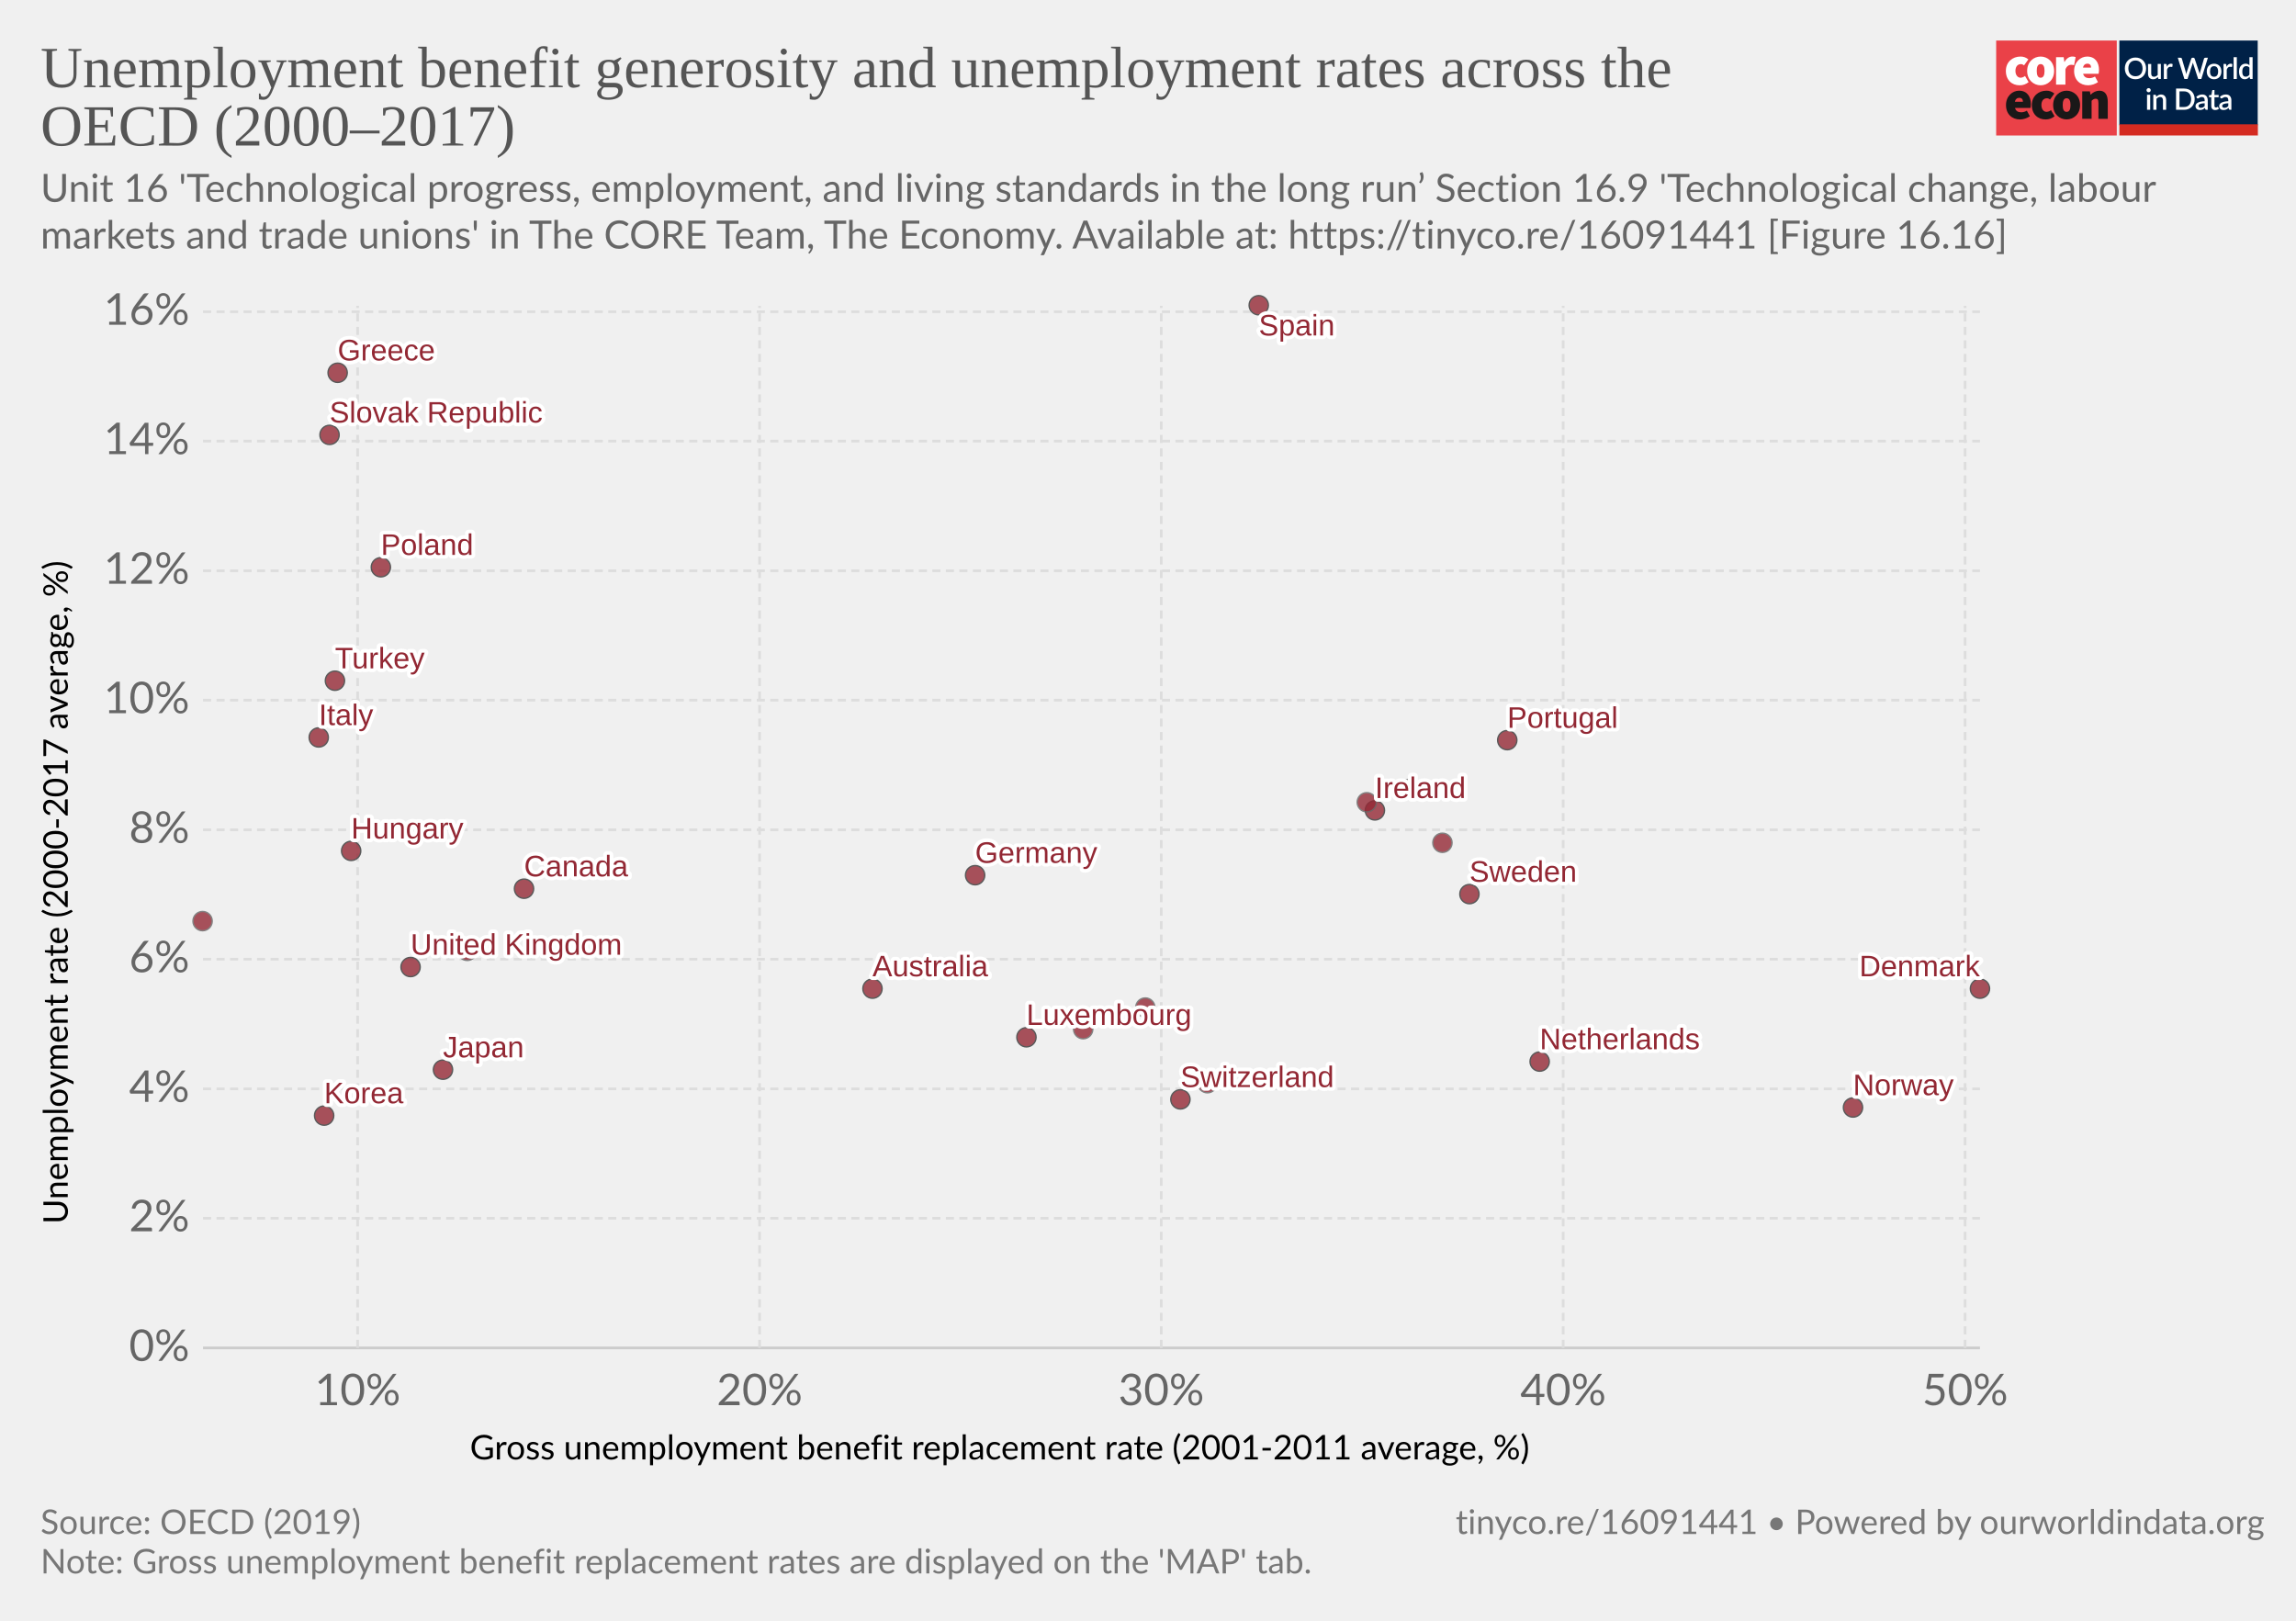
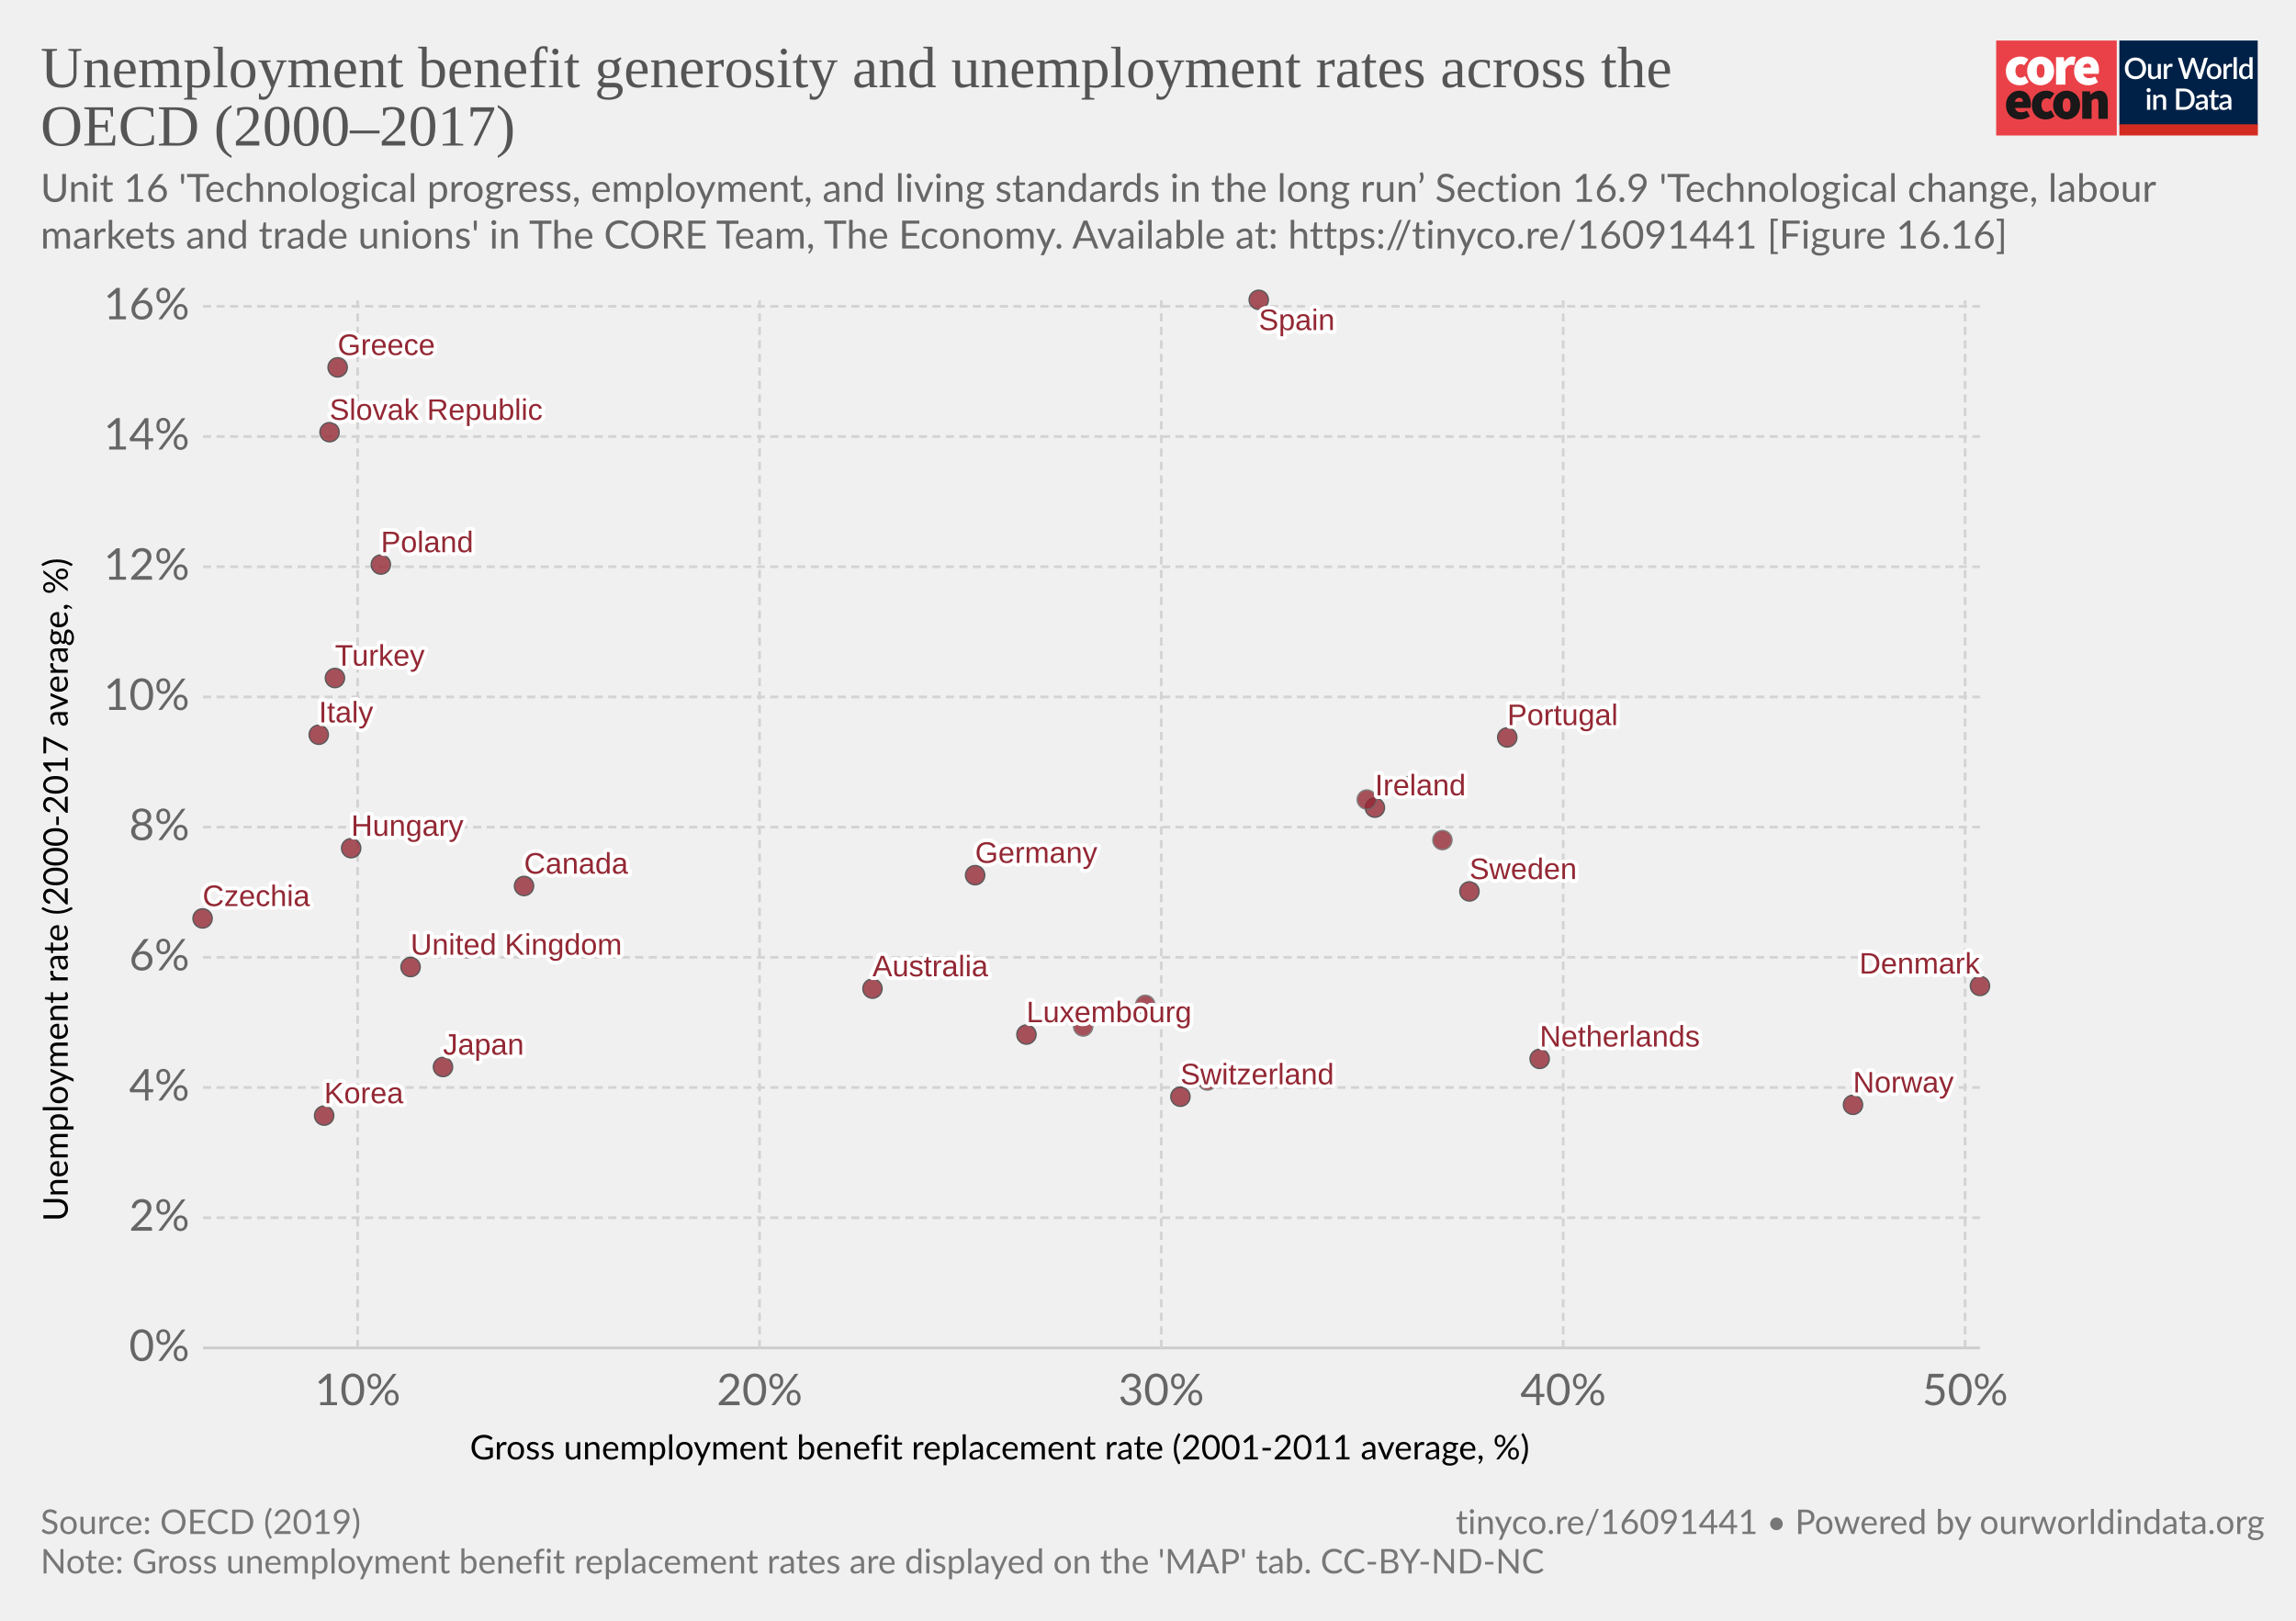
<svg xmlns="http://www.w3.org/2000/svg" version="1.1" style="background-color:#fff;-webkit-font-smoothing:antialiased" width="850" height="600" viewBox="0 0 850 600" font-family="Lato,'Helvetica Neue',Helvetica,Arial,sans-serif" font-size="18" text-rendering="optimizeLegibility">
  <g class="HeaderView">
    <g transform="matrix(.95 0 0 .95 739 15)">
      <svg width="102" height="37" viewBox="0 0 102 37" fill="none">
        <path d="M47 0H0v37h47V0z" fill="#EA4148" />
        <path d="M3.78 11.85c0-3.55 2.67-5.6 5.68-5.6a4.63 4.63 0 013.09 1.1l-1.7 2.36c-.31-.32-.74-.5-1.18-.52-1.36 0-2.16 1.03-2.16 2.66 0 1.62.89 2.65 2.03 2.65a2.93 2.93 0 001.7-.69l1.4 2.4a5.29 5.29 0 01-3.52 1.24c-3 0-5.34-2.05-5.34-5.6z" fill="#fff" />
        <path d="M18.85 11.85c0-1.63-.42-2.66-1.52-2.66s-1.52 1.03-1.52 2.66c0 1.62.42 2.65 1.52 2.65s1.52-1.03 1.52-2.65zm-6.77 0c0-3.55 2.54-5.6 5.25-5.6 2.7 0 5.25 2.05 5.25 5.6s-2.54 5.6-5.25 5.6-5.25-2.05-5.25-5.6M23.34 6.5h2.97l.25 1.84h.09c.78-1.46 1.97-2.1 3-2.1.45-.02.9.05 1.32.22l-.6 3.16c-.38-.1-.78-.16-1.18-.17-.76 0-1.7.47-2.2 1.8v5.94h-3.65V6.5zm13.64 4.06c0-.81-.34-1.54-1.44-1.54-.8 0-1.49.47-1.7 1.54h3.14zm-6.6 1.29c0-3.47 2.49-5.6 5.07-5.6 3.13 0 4.62 2.3 4.62 5.17 0 .52-.05 1.03-.15 1.54h-6.04c.34 1.28 1.27 1.71 2.46 1.71a4.3 4.3 0 002.16-.64l1.18 2.18a7.08 7.08 0 01-3.85 1.24c-3.09 0-5.46-2.05-5.46-5.6" fill="#fff" />
        <path d="M10.43 23.87c0-.81-.34-1.54-1.44-1.54-.8 0-1.48.47-1.69 1.54h3.13zm-6.6 1.28c0-3.46 2.5-5.6 5.08-5.6 3.13 0 4.61 2.3 4.61 5.18 0 .51-.05 1.03-.15 1.54H7.34c.34 1.28 1.27 1.7 2.46 1.7.76-.01 1.5-.23 2.16-.63l1.18 2.18a7.08 7.08 0 01-3.85 1.24c-3.1 0-5.46-2.06-5.46-5.6m10.07-.01c0-3.55 2.67-5.6 5.68-5.6a4.63 4.63 0 013.09 1.11l-1.7 2.35c-.32-.31-.74-.5-1.18-.51-1.36 0-2.16 1.03-2.16 2.65 0 1.63.89 2.66 2.03 2.66a2.93 2.93 0 001.7-.69l1.39 2.4a5.29 5.29 0 01-3.51 1.24c-3 0-5.34-2.06-5.34-5.6" fill="#1A1818" />
        <path d="M28.97 25.15c0-1.62-.42-2.65-1.52-2.65s-1.52 1.03-1.52 2.65c0 1.63.42 2.66 1.52 2.66s1.52-1.03 1.52-2.66zm-6.77 0c0-3.55 2.54-5.6 5.25-5.6 2.7 0 5.25 2.05 5.25 5.6s-2.54 5.6-5.25 5.6-5.25-2.04-5.25-5.6m11.34-5.35h2.97l.25 1.29h.09a4.76 4.76 0 013.34-1.54c2.33 0 3.3 1.71 3.3 4.36v6.6h-3.64v-6.13c0-1.37-.34-1.7-1.06-1.7-.67 0-1.05.3-1.6.8v7.02h-3.65V19.8z" fill="#1A1818" />
        <path fill="#fff" d="M48 0h54v37H48z" />
        <path d="M48 0h53.93v33H48V0z" fill="#002147" />
        <path d="M58.42 10.86c0 .61-.1 1.18-.3 1.7a3.83 3.83 0 01-2.15 2.21c-.5.21-1.07.32-1.7.32-.6 0-1.17-.1-1.68-.32a3.9 3.9 0 01-2.15-2.21c-.2-.52-.3-1.09-.3-1.7 0-.61.1-1.18.3-1.7a3.93 3.93 0 012.15-2.22 4.38 4.38 0 011.69-.31c.62 0 1.18.1 1.69.31a3.79 3.79 0 012.15 2.22c.2.52.3 1.09.3 1.7zm-1.38 0c0-.48-.06-.9-.2-1.28A2.38 2.38 0 0055.43 8a2.97 2.97 0 00-1.14-.21c-.42 0-.8.07-1.15.21-.34.14-.63.35-.87.61a2.8 2.8 0 00-.56.97c-.13.38-.2.8-.2 1.28s.07.9.2 1.29a2.46 2.46 0 001.43 1.57c.35.14.73.2 1.15.2.42 0 .8-.06 1.15-.2a2.4 2.4 0 001.42-1.57c.13-.38.2-.81.2-1.29zm7.14-1.72V15h-.74c-.17 0-.27-.08-.32-.24l-.1-.54a3.42 3.42 0 01-.81.63 2.3 2.3 0 01-1.06.24c-.32 0-.6-.05-.85-.16a1.72 1.72 0 01-1-1.15 3.1 3.1 0 01-.12-.91V9.14h1.24v3.73c0 .4.09.7.27.92.18.22.46.32.83.32.27 0 .53-.06.76-.18.24-.13.46-.3.67-.52V9.13h1.23zm2.33 1.08c.18-.37.4-.66.66-.87.27-.22.58-.32.94-.32a1.34 1.34 0 01.66.17l-.09.93a.26.26 0 01-.07.14.2.2 0 01-.13.03c-.06 0-.14 0-.25-.03a1.62 1.62 0 00-.8.04c-.13.05-.25.13-.35.22-.1.1-.2.21-.28.35-.08.14-.15.3-.22.47V15h-1.24V9.13h.72c.13 0 .22.03.27.08.05.05.08.13.1.25l.08.76zm16-3.5L79.94 15h-1.21l-1.95-5.95a4.7 4.7 0 01-.12-.46 3.32 3.32 0 01-.13.46L74.57 15h-1.22l-2.57-8.28h1.13c.11 0 .2.03.28.09.08.05.14.12.16.22l1.56 5.3a6.11 6.11 0 01.16.8 10 10 0 01.2-.8l1.78-5.3a.48.48 0 01.16-.21.4.4 0 01.28-.1h.4c.11 0 .21.03.28.1.08.05.13.12.17.21l1.77 5.3.1.37.1.4a59.35 59.35 0 00.16-.76L81 7.03a.4.4 0 01.16-.22.49.49 0 01.3-.09h1.04zm2.41 2.32c.44 0 .83.07 1.18.22a2.49 2.49 0 011.47 1.55c.13.37.2.79.2 1.25 0 .47-.07.88-.2 1.26-.14.37-.33.69-.58.95a2.87 2.87 0 01-2.07.82c-.43 0-.83-.07-1.18-.22a2.55 2.55 0 01-1.47-1.55c-.14-.38-.2-.8-.2-1.26 0-.46.06-.88.2-1.25a2.55 2.55 0 011.47-1.55c.35-.15.75-.22 1.18-.22zm0 5.08c.53 0 .92-.18 1.18-.53.26-.36.4-.86.4-1.52s-.14-1.17-.4-1.53c-.26-.36-.65-.54-1.18-.54-.53 0-.93.18-1.2.54-.25.36-.38.87-.38 1.53s.13 1.16.39 1.52c.26.35.66.53 1.2.53zm4.86-3.9c.18-.37.4-.66.67-.87.26-.22.57-.32.93-.32a1.34 1.34 0 01.66.17l-.09.93a.26.26 0 01-.07.14.2.2 0 01-.13.03c-.06 0-.14 0-.25-.03a1.62 1.62 0 00-.8.04 1.29 1.29 0 00-.63.57c-.08.14-.15.3-.22.47V15H88.6V9.13h.72c.13 0 .22.03.27.08.05.05.08.13.1.25l.08.76zm4-3.73V15h-1.25V6.49h1.24zm4.91 4.09a1.45 1.45 0 00-1.24-.6c-.48 0-.86.18-1.13.54-.27.35-.4.87-.4 1.56 0 .37.02.67.08.93.07.25.15.46.27.62.11.16.25.28.42.35.16.08.35.11.56.11.31 0 .58-.07.8-.2.24-.14.45-.33.64-.58v-2.73zm1.24-4.09V15h-.75c-.16 0-.27-.08-.31-.24l-.11-.63c-.25.28-.53.52-.84.7-.31.17-.67.26-1.09.26a1.96 1.96 0 01-1.59-.78 2.73 2.73 0 01-.44-.94 4.86 4.86 0 01.01-2.5c.12-.37.3-.7.51-.96a2.3 2.3 0 011.85-.88c.34 0 .63.05.88.16.24.11.45.26.64.46V6.49h1.24zm-39.9 14.65V27h-1.24v-5.86h1.24zm.2-1.78c0 .12-.02.22-.06.32a.83.83 0 01-1.34.26.8.8 0 01-.24-.58c0-.11.02-.22.06-.32a.89.89 0 01.43-.43.76.76 0 01.64 0 .81.81 0 01.45.43c.04.1.06.2.06.32zm2.16 2.55a3.67 3.67 0 01.83-.63 2.32 2.32 0 011.9-.08c.24.11.45.26.61.46.17.2.3.43.38.7.09.28.13.58.13.9V27H65v-3.73c0-.4-.1-.7-.28-.92-.18-.22-.45-.33-.83-.33-.27 0-.53.06-.77.19-.23.13-.45.3-.66.52V27h-1.23v-5.86h.74c.17 0 .28.07.33.23l.08.54zm14.96.95c0 .61-.1 1.17-.3 1.68a3.78 3.78 0 01-2.15 2.16c-.5.2-1.07.3-1.69.3H70.1v-8.28h3.12c.62 0 1.19.1 1.7.3a3.71 3.71 0 012.14 2.16c.2.5.3 1.07.3 1.68zm-1.37 0c0-.48-.07-.9-.2-1.28a2.6 2.6 0 00-.55-.96 2.35 2.35 0 00-.87-.6 2.97 2.97 0 00-1.15-.21h-1.77v6.1h1.77c.43 0 .81-.07 1.15-.2a2.42 2.42 0 001.42-1.56c.13-.38.2-.81.2-1.29zm5.27 1.58a7.5 7.5 0 00-1.12.1c-.3.06-.55.13-.73.22a.97.97 0 00-.41.3.68.68 0 00-.12.4c0 .13.02.25.06.35.05.1.1.18.18.24.08.06.18.1.28.14a1.78 1.78 0 001.18-.14c.23-.12.46-.3.68-.53v-1.08zm-3.28-2.49a3.36 3.36 0 012.37-.92c.34 0 .63.05.9.16a1.83 1.83 0 011.06 1.18c.1.27.15.57.15.9V27h-.55a.56.56 0 01-.27-.05.42.42 0 01-.16-.23l-.12-.47-.44.36c-.15.1-.3.2-.46.26a2.77 2.77 0 01-1.75.12c-.2-.06-.38-.16-.53-.29a1.46 1.46 0 01-.48-1.18c0-.23.06-.45.18-.66.12-.22.32-.41.6-.58a4 4 0 011.1-.43 8.03 8.03 0 011.68-.19v-.39c0-.42-.1-.73-.27-.94-.18-.2-.45-.3-.8-.3-.23-.01-.43.02-.6.08a6.05 6.05 0 00-.74.39.54.54 0 01-.28.08.38.38 0 01-.22-.06.6.6 0 01-.15-.17l-.22-.4zm7.38 5.14c-.48 0-.86-.13-1.12-.4-.26-.28-.4-.67-.4-1.17v-3.41h-.64a.27.27 0 01-.18-.07c-.05-.04-.07-.11-.07-.2v-.5l.95-.14.27-1.7a.31.31 0 01.1-.15c.04-.04.1-.06.18-.06h.63v1.93h1.63v.89h-1.63v3.33c0 .2.05.37.16.48.1.11.24.17.41.17a.79.79 0 00.43-.12 4 4 0 00.12-.08.2.2 0 01.11-.04c.07 0 .13.04.17.11l.37.6c-.2.18-.42.3-.68.4a2.5 2.5 0 01-.8.13zm5.11-2.65a7.5 7.5 0 00-1.11.1 3 3 0 00-.74.22.97.97 0 00-.4.3.68.68 0 00-.13.4c0 .13.02.25.06.35.05.1.11.18.19.24s.17.1.28.14a1.78 1.78 0 001.18-.14c.23-.12.45-.3.67-.53v-1.08zm-3.28-2.49a3.36 3.36 0 012.37-.92c.34 0 .64.05.9.16.27.11.49.26.66.46.18.2.32.44.41.72.1.27.14.57.14.9V27h-.55a.56.56 0 01-.27-.05c-.06-.04-.11-.11-.15-.23l-.12-.47-.45.36c-.14.1-.3.2-.45.26a2.77 2.77 0 01-1.75.12c-.2-.06-.38-.16-.53-.29a1.46 1.46 0 01-.49-1.18c0-.23.06-.45.18-.66.12-.22.32-.41.6-.58.28-.17.65-.31 1.1-.43a8.03 8.03 0 011.68-.19v-.39c0-.42-.09-.73-.27-.94-.18-.2-.44-.3-.8-.3a1.5 1.5 0 00-.59.08 6.09 6.09 0 00-.74.39.54.54 0 01-.29.08.38.38 0 01-.22-.06.6.6 0 01-.14-.17l-.23-.4z" fill="#fff" />
        <path fill="#D42B21" d="M48 32.65h54V37H48z" />
      </svg>
    </g>
-     <a href="https://ourworldindata.org/grapher/unemployment-benefit-generosity-and-unemployment-rates-across-the-oecd20002017" target="_blank" font-family="&quot;Playfair Display&quot;,Georgia,&quot;Times New Roman&quot;,serif">
+     <a href="https://ourworldindata.org/grapher/unemployment-benefit-generosity-and-unemployment-rates-across-the-oecd20002017?tab=chart&amp;stackMode=absolute&amp;time=latest&amp;country=&amp;region=World" target="_blank" rel="noopener" font-family="&quot;Playfair Display&quot;,Georgia,&quot;Times New Roman&quot;,serif">
      <text font-size="21.6" x="15" y="32.3" fill="#555">
        <tspan x="15" y="32.28">Unemployment benefit generosity and unemployment rates across the</tspan>
        <tspan x="15" y="53.88">OECD (2000–2017)</tspan>
      </text>
    </a>
    <text font-size="14.4" x="15" y="74.7" fill="#666">
      <tspan x="15" y="74.72">Unit 16 'Technological progress, employment, and living standards in the long run’ Section 16.9 'Technological change, labour</tspan>
      <tspan x="15" y="92">markets and trade unions' in The CORE Team, The Economy. Available at: https://tinyco.re/16091441 [Figure 16.16]</tspan>
    </text>
  </g>
-   <g>
-     <g class="AxisBoxView">
+   <g class="ScatterPlot">
+     <g class="DualAxisView">
      <g class="HorizontalAxis">
        <text font-size="12.6" x="174" y="540.3">
          <tspan x="173.97" y="540.28">Gross unemployment benefit replacement rate (2001-2011 average, %)</tspan>
        </text>
        <text x="132.4" y="520.2" fill="#666" text-anchor="middle" font-size="16.2">10%</text>
        <text x="281.2" y="520.2" fill="#666" text-anchor="middle" font-size="16.2">20%</text>
        <text x="429.9" y="520.2" fill="#666" text-anchor="middle" font-size="16.2">30%</text>
        <text x="578.7" y="520.2" fill="#666" text-anchor="middle" font-size="16.2">40%</text>
        <text x="727.5" y="520.2" fill="#666" text-anchor="middle" font-size="16.2">50%</text>
      </g>
      <g class="VerticalAxis">
-         <text font-size="12.6" x="-453.1" y="25.1" transform="rotate(-90)">
-           <tspan x="-453.12" y="25.08">Unemployment rate (2000-2017 average, %)</tspan>
+         <text font-size="12.6" x="-452.1" y="25.1" transform="rotate(-90)">
+           <tspan x="-452.12" y="25.08">Unemployment rate (2000-2017 average, %)</tspan>
        </text>
        <text x="70.16" y="499" fill="#666" dominant-baseline="middle" text-anchor="end" font-size="16.2">0%</text>
-         <text x="70.16" y="451" fill="#666" dominant-baseline="middle" text-anchor="end" font-size="16.2">2%</text>
-         <text x="70.16" y="403.1" fill="#666" dominant-baseline="middle" text-anchor="end" font-size="16.2">4%</text>
-         <text x="70.16" y="355.1" fill="#666" dominant-baseline="middle" text-anchor="end" font-size="16.2">6%</text>
-         <text x="70.16" y="307.2" fill="#666" dominant-baseline="middle" text-anchor="end" font-size="16.2">8%</text>
-         <text x="70.16" y="259.2" fill="#666" dominant-baseline="middle" text-anchor="end" font-size="16.2">10%</text>
-         <text x="70.16" y="211.3" fill="#666" dominant-baseline="middle" text-anchor="end" font-size="16.2">12%</text>
-         <text x="70.16" y="163.3" fill="#666" dominant-baseline="middle" text-anchor="end" font-size="16.2">14%</text>
-         <text x="70.16" y="115.4" fill="#666" dominant-baseline="middle" text-anchor="end" font-size="16.2">16%</text>
-       </g>
-       <g class="AxisGridLines">
+         <text x="70.16" y="450.8" fill="#666" dominant-baseline="middle" text-anchor="end" font-size="16.2">2%</text>
+         <text x="70.16" y="402.6" fill="#666" dominant-baseline="middle" text-anchor="end" font-size="16.2">4%</text>
+         <text x="70.16" y="354.4" fill="#666" dominant-baseline="middle" text-anchor="end" font-size="16.2">6%</text>
+         <text x="70.16" y="306.2" fill="#666" dominant-baseline="middle" text-anchor="end" font-size="16.2">8%</text>
+         <text x="70.16" y="258" fill="#666" dominant-baseline="middle" text-anchor="end" font-size="16.2">10%</text>
+         <text x="70.16" y="209.8" fill="#666" dominant-baseline="middle" text-anchor="end" font-size="16.2">12%</text>
+         <text x="70.16" y="161.6" fill="#666" dominant-baseline="middle" text-anchor="end" font-size="16.2">14%</text>
+         <text x="70.16" y="113.4" fill="#666" dominant-baseline="middle" text-anchor="end" font-size="16.2">16%</text>
+       </g>
+       <g class="AxisGridLines horizontalLines">
        <path stroke="#ccc" d="M75.16 499H733" />
-         <path stroke="#ddd" stroke-dasharray="3,2" d="M75.16 451H733M75.16 403.1H733M75.16 355.1H733M75.16 307.2H733M75.16 259.2H733M75.16 211.3H733M75.16 163.3H733M75.16 115.4H733" />
-       </g>
-       <g class="AxisGridLines" stroke="#ddd" stroke-dasharray="3,2">
-         <path d="M132.4 499V113.2M281.2 499V113.2M429.9 499V113.2M578.7 499V113.2M727.5 499V113.2" />
+         <path stroke="#d3d3d3" stroke-dasharray="3,2" d="M75.16 450.8H733M75.16 402.6H733M75.16 354.4H733M75.16 306.2H733M75.16 258H733M75.16 209.8H733M75.16 161.6H733M75.16 113.4H733" />
+       </g>
+       <g class="AxisGridLines verticalLines" stroke="#d3d3d3" stroke-dasharray="3,2">
+         <path d="M132.4 499V111.2M281.2 499V111.2M429.9 499V111.2M578.7 499V111.2M727.5 499V111.2" />
      </g>
    </g>
    <g class="PointsWithLabels clickable" clip-path="url(#a)" font-family="Arial, sans-serif">
-       <path fill="rgba(255,255,255,0)" d="M75.16 113.2H733V499H75.16z" />
+       <path fill="rgba(255,255,255,0)" d="M75.16 111.2H733V499H75.16z" />
      <defs>
        <clipPath id="a">
-           <path d="M65.16 103.2H743V509H65.16z" />
+           <path d="M65.16 101.2H743V509H65.16z" />
        </clipPath>
      </defs>
+       <g class="key-Ireland_0">
+         <circle cx="509" cy="299" r="3.57" fill="#932834" opacity=".8" stroke="#333" stroke-width=".5" />
+       </g>
+       <g class="key-United-Kingdom_0">
+         <circle cx="152" cy="358" r="3.57" fill="#932834" opacity=".8" stroke="#333" stroke-width=".5" />
+       </g>
+       <g class="key-Slovak-Republic_0">
+         <circle cx="122" cy="160" r="3.57" fill="#932834" opacity=".8" stroke="#333" stroke-width=".5" />
+       </g>
      <g class="key-Korea_0">
        <circle cx="120" cy="413" r="3.57" fill="#932834" opacity=".8" stroke="#333" stroke-width=".5" />
      </g>
      <g class="key-Luxembourg_0">
-         <circle cx="380" cy="384" r="3.57" fill="#932834" opacity=".8" stroke="#333" stroke-width=".5" />
+         <circle cx="380" cy="383" r="3.57" fill="#932834" opacity=".8" stroke="#333" stroke-width=".5" />
+       </g>
+       <g class="key-Iceland_0">
+         <circle cx="447" cy="400" r="3.57" fill="#932834" opacity=".8" stroke="#666" stroke-width=".5" />
+       </g>
+       <g class="key-Czechia_0">
+         <circle cx="75" cy="340" r="3.57" fill="#932834" opacity=".8" stroke="#333" stroke-width=".5" />
+       </g>
+       <g class="key-Denmark_0">
+         <circle cx="733" cy="365" r="3.57" fill="#932834" opacity=".8" stroke="#333" stroke-width=".5" />
+       </g>
+       <g class="key-Finland_0">
+         <circle cx="506" cy="296" r="3.57" fill="#932834" opacity=".8" stroke="#666" stroke-width=".5" />
+       </g>
+       <g class="key-Greece_0">
+         <circle cx="125" cy="136" r="3.57" fill="#932834" opacity=".8" stroke="#333" stroke-width=".5" />
+       </g>
+       <g class="key-Hungary_0">
+         <circle cx="130" cy="314" r="3.57" fill="#932834" opacity=".8" stroke="#333" stroke-width=".5" />
+       </g>
+       <g class="key-New-Zealand_0">
+         <circle cx="424" cy="372" r="3.57" fill="#932834" opacity=".8" stroke="#666" stroke-width=".5" />
+       </g>
+       <g class="key-Norway_0">
+         <circle cx="686" cy="409" r="3.57" fill="#932834" opacity=".8" stroke="#333" stroke-width=".5" />
+       </g>
+       <g class="key-Portugal_0">
+         <circle cx="558" cy="273" r="3.57" fill="#932834" opacity=".8" stroke="#333" stroke-width=".5" />
+       </g>
+       <g class="key-Turkey_0">
+         <circle cx="124" cy="251" r="3.57" fill="#932834" opacity=".8" stroke="#333" stroke-width=".5" />
+       </g>
+       <g class="key-Austria_0">
+         <circle cx="401" cy="380" r="3.57" fill="#932834" opacity=".8" stroke="#666" stroke-width=".5" />
+       </g>
+       <g class="key-Canada_0">
+         <circle cx="194" cy="328" r="3.57" fill="#932834" opacity=".8" stroke="#333" stroke-width=".5" />
+       </g>
+       <g class="key-France_0">
+         <circle cx="522" cy="291" r="3.57" fill="#932834" opacity=".8" stroke="#666" stroke-width=".5" />
+       </g>
+       <g class="key-Belgium_0">
+         <circle cx="534" cy="311" r="3.57" fill="#932834" opacity=".8" stroke="#666" stroke-width=".5" />
      </g>
      <g class="key-Netherlands_0">
-         <circle cx="570" cy="393" r="3.57" fill="#932834" opacity=".8" stroke="#333" stroke-width=".5" />
-       </g>
-       <g class="key-New-Zealand_0">
-         <circle cx="424" cy="373" r="3.57" fill="#932834" opacity=".8" stroke="#666" stroke-width=".5" />
-       </g>
-       <g class="key-Norway_0">
-         <circle cx="686" cy="410" r="3.57" fill="#932834" opacity=".8" stroke="#333" stroke-width=".5" />
-       </g>
-       <g class="key-Poland_0">
-         <circle cx="141" cy="210" r="3.57" fill="#932834" opacity=".8" stroke="#333" stroke-width=".5" />
-       </g>
-       <g class="key-Portugal_0">
-         <circle cx="558" cy="274" r="3.57" fill="#932834" opacity=".8" stroke="#333" stroke-width=".5" />
-       </g>
-       <g class="key-Slovak-Republic_0">
-         <circle cx="122" cy="161" r="3.57" fill="#932834" opacity=".8" stroke="#333" stroke-width=".5" />
-       </g>
-       <g class="key-Spain_0">
-         <circle cx="466" cy="113" r="3.57" fill="#932834" opacity=".8" stroke="#333" stroke-width=".5" />
-       </g>
-       <g class="key-Sweden_0">
-         <circle cx="544" cy="331" r="3.57" fill="#932834" opacity=".8" stroke="#333" stroke-width=".5" />
-       </g>
-       <g class="key-Switzerland_0">
-         <circle cx="437" cy="407" r="3.57" fill="#932834" opacity=".8" stroke="#333" stroke-width=".5" />
-       </g>
-       <g class="key-Turkey_0">
-         <circle cx="124" cy="252" r="3.57" fill="#932834" opacity=".8" stroke="#333" stroke-width=".5" />
-       </g>
-       <g class="key-United-Kingdom_0">
-         <circle cx="152" cy="358" r="3.57" fill="#932834" opacity=".8" stroke="#333" stroke-width=".5" />
-       </g>
-       <g class="key-United-States_0">
-         <circle cx="173" cy="352" r="3.57" fill="#932834" opacity=".8" stroke="#666" stroke-width=".5" />
-       </g>
-       <g class="key-Japan_0">
-         <circle cx="164" cy="396" r="3.57" fill="#932834" opacity=".8" stroke="#333" stroke-width=".5" />
-       </g>
-       <g class="key-Italy_0">
-         <circle cx="118" cy="273" r="3.57" fill="#932834" opacity=".8" stroke="#333" stroke-width=".5" />
-       </g>
-       <g class="key-Ireland_0">
-         <circle cx="509" cy="300" r="3.57" fill="#932834" opacity=".8" stroke="#333" stroke-width=".5" />
-       </g>
-       <g class="key-Iceland_0">
-         <circle cx="447" cy="401" r="3.57" fill="#932834" opacity=".8" stroke="#666" stroke-width=".5" />
-       </g>
-       <g class="key-Hungary_0">
-         <circle cx="130" cy="315" r="3.57" fill="#932834" opacity=".8" stroke="#333" stroke-width=".5" />
-       </g>
-       <g class="key-Greece_0">
-         <circle cx="125" cy="138" r="3.57" fill="#932834" opacity=".8" stroke="#333" stroke-width=".5" />
+         <circle cx="570" cy="392" r="3.57" fill="#932834" opacity=".8" stroke="#333" stroke-width=".5" />
      </g>
      <g class="key-Germany_0">
        <circle cx="361" cy="324" r="3.57" fill="#932834" opacity=".8" stroke="#333" stroke-width=".5" />
      </g>
-       <g class="key-France_0">
-         <circle cx="522" cy="292" r="3.57" fill="#932834" opacity=".8" stroke="#666" stroke-width=".5" />
-       </g>
-       <g class="key-Finland_0">
-         <circle cx="506" cy="297" r="3.57" fill="#932834" opacity=".8" stroke="#666" stroke-width=".5" />
-       </g>
-       <g class="key-Denmark_0">
-         <circle cx="733" cy="366" r="3.57" fill="#932834" opacity=".8" stroke="#333" stroke-width=".5" />
-       </g>
-       <g class="key-Czech-Republic_0">
-         <circle cx="75" cy="341" r="3.57" fill="#932834" opacity=".8" stroke="#666" stroke-width=".5" />
-       </g>
-       <g class="key-Canada_0">
-         <circle cx="194" cy="329" r="3.57" fill="#932834" opacity=".8" stroke="#333" stroke-width=".5" />
-       </g>
-       <g class="key-Belgium_0">
-         <circle cx="534" cy="312" r="3.57" fill="#932834" opacity=".8" stroke="#666" stroke-width=".5" />
-       </g>
-       <g class="key-Austria_0">
-         <circle cx="401" cy="381" r="3.57" fill="#932834" opacity=".8" stroke="#666" stroke-width=".5" />
+       <g class="key-Switzerland_0">
+         <circle cx="437" cy="406" r="3.57" fill="#932834" opacity=".8" stroke="#333" stroke-width=".5" />
+       </g>
+       <g class="key-Italy_0">
+         <circle cx="118" cy="272" r="3.57" fill="#932834" opacity=".8" stroke="#333" stroke-width=".5" />
+       </g>
+       <g class="key-Spain_0">
+         <circle cx="466" cy="111" r="3.57" fill="#932834" opacity=".8" stroke="#333" stroke-width=".5" />
+       </g>
+       <g class="key-Sweden_0">
+         <circle cx="544" cy="330" r="3.57" fill="#932834" opacity=".8" stroke="#333" stroke-width=".5" />
+       </g>
+       <g class="key-Poland_0">
+         <circle cx="141" cy="209" r="3.57" fill="#932834" opacity=".8" stroke="#333" stroke-width=".5" />
+       </g>
+       <g class="key-United-States_0">
+         <circle cx="173" cy="351" r="3.57" fill="#932834" opacity=".8" stroke="#666" stroke-width=".5" />
+       </g>
+       <g class="key-Japan_0">
+         <circle cx="164" cy="395" r="3.57" fill="#932834" opacity=".8" stroke="#333" stroke-width=".5" />
      </g>
      <g class="key-Australia_0">
        <circle cx="323" cy="366" r="3.57" fill="#932834" opacity=".8" stroke="#333" stroke-width=".5" />
      </g>
      <g class="backgroundLabels" fill="#333" font-size="11" font-weight="400">
+         <text x="509" y="294.43" fill="#fff" stroke="#fff" stroke-linecap="round" stroke-linejoin="round" stroke-width=".25em">Ireland</text>
+         <text x="509" y="294.43" fill="#932834">Ireland</text>
+         <text x="152" y="353.43" fill="#fff" stroke="#fff" stroke-linecap="round" stroke-linejoin="round" stroke-width=".25em">United Kingdom</text>
+         <text x="152" y="353.43" fill="#932834">United Kingdom</text>
+         <text x="122" y="155.43" fill="#fff" stroke="#fff" stroke-linecap="round" stroke-linejoin="round" stroke-width=".25em">Slovak Republic</text>
+         <text x="122" y="155.43" fill="#932834">Slovak Republic</text>
        <text x="120" y="408.43" fill="#fff" stroke="#fff" stroke-linecap="round" stroke-linejoin="round" stroke-width=".25em">Korea</text>
        <text x="120" y="408.43" fill="#932834">Korea</text>
-         <text x="380" y="379.43" fill="#fff" stroke="#fff" stroke-linecap="round" stroke-linejoin="round" stroke-width=".25em">Luxembourg</text>
-         <text x="380" y="379.43" fill="#932834">Luxembourg</text>
-         <text x="570" y="388.43" fill="#fff" stroke="#fff" stroke-linecap="round" stroke-linejoin="round" stroke-width=".25em">Netherlands</text>
-         <text x="570" y="388.43" fill="#932834">Netherlands</text>
-         <text x="686" y="405.43" fill="#fff" stroke="#fff" stroke-linecap="round" stroke-linejoin="round" stroke-width=".25em">Norway</text>
-         <text x="686" y="405.43" fill="#932834">Norway</text>
-         <text x="141" y="205.43" fill="#fff" stroke="#fff" stroke-linecap="round" stroke-linejoin="round" stroke-width=".25em">Poland</text>
-         <text x="141" y="205.43" fill="#932834">Poland</text>
-         <text x="558" y="269.43" fill="#fff" stroke="#fff" stroke-linecap="round" stroke-linejoin="round" stroke-width=".25em">Portugal</text>
-         <text x="558" y="269.43" fill="#932834">Portugal</text>
-         <text x="122" y="156.43" fill="#fff" stroke="#fff" stroke-linecap="round" stroke-linejoin="round" stroke-width=".25em">Slovak Republic</text>
-         <text x="122" y="156.43" fill="#932834">Slovak Republic</text>
-         <text x="466" y="124.2" fill="#fff" stroke="#fff" stroke-linecap="round" stroke-linejoin="round" stroke-width=".25em">Spain</text>
-         <text x="466" y="124.2" fill="#932834">Spain</text>
-         <text x="544" y="326.43" fill="#fff" stroke="#fff" stroke-linecap="round" stroke-linejoin="round" stroke-width=".25em">Sweden</text>
-         <text x="544" y="326.43" fill="#932834">Sweden</text>
-         <text x="437" y="402.43" fill="#fff" stroke="#fff" stroke-linecap="round" stroke-linejoin="round" stroke-width=".25em">Switzerland</text>
-         <text x="437" y="402.43" fill="#932834">Switzerland</text>
-         <text x="124" y="247.43" fill="#fff" stroke="#fff" stroke-linecap="round" stroke-linejoin="round" stroke-width=".25em">Turkey</text>
-         <text x="124" y="247.43" fill="#932834">Turkey</text>
-         <text x="152" y="353.43" fill="#fff" stroke="#fff" stroke-linecap="round" stroke-linejoin="round" stroke-width=".25em">United Kingdom</text>
-         <text x="152" y="353.43" fill="#932834">United Kingdom</text>
-         <text x="164" y="391.43" fill="#fff" stroke="#fff" stroke-linecap="round" stroke-linejoin="round" stroke-width=".25em">Japan</text>
-         <text x="164" y="391.43" fill="#932834">Japan</text>
-         <text x="118" y="268.43" fill="#fff" stroke="#fff" stroke-linecap="round" stroke-linejoin="round" stroke-width=".25em">Italy</text>
-         <text x="118" y="268.43" fill="#932834">Italy</text>
-         <text x="509" y="295.43" fill="#fff" stroke="#fff" stroke-linecap="round" stroke-linejoin="round" stroke-width=".25em">Ireland</text>
-         <text x="509" y="295.43" fill="#932834">Ireland</text>
-         <text x="130" y="310.43" fill="#fff" stroke="#fff" stroke-linecap="round" stroke-linejoin="round" stroke-width=".25em">Hungary</text>
-         <text x="130" y="310.43" fill="#932834">Hungary</text>
-         <text x="125" y="133.43" fill="#fff" stroke="#fff" stroke-linecap="round" stroke-linejoin="round" stroke-width=".25em">Greece</text>
-         <text x="125" y="133.43" fill="#932834">Greece</text>
+         <text x="380" y="378.43" fill="#fff" stroke="#fff" stroke-linecap="round" stroke-linejoin="round" stroke-width=".25em">Luxembourg</text>
+         <text x="380" y="378.43" fill="#932834">Luxembourg</text>
+         <text x="75" y="335.43" fill="#fff" stroke="#fff" stroke-linecap="round" stroke-linejoin="round" stroke-width=".25em">Czechia</text>
+         <text x="75" y="335.43" fill="#932834">Czechia</text>
+         <text x="688.34" y="360.43" fill="#fff" stroke="#fff" stroke-linecap="round" stroke-linejoin="round" stroke-width=".25em">Denmark</text>
+         <text x="688.34" y="360.43" fill="#932834">Denmark</text>
+         <text x="125" y="131.43" fill="#fff" stroke="#fff" stroke-linecap="round" stroke-linejoin="round" stroke-width=".25em">Greece</text>
+         <text x="125" y="131.43" fill="#932834">Greece</text>
+         <text x="130" y="309.43" fill="#fff" stroke="#fff" stroke-linecap="round" stroke-linejoin="round" stroke-width=".25em">Hungary</text>
+         <text x="130" y="309.43" fill="#932834">Hungary</text>
+         <text x="686" y="404.43" fill="#fff" stroke="#fff" stroke-linecap="round" stroke-linejoin="round" stroke-width=".25em">Norway</text>
+         <text x="686" y="404.43" fill="#932834">Norway</text>
+         <text x="558" y="268.43" fill="#fff" stroke="#fff" stroke-linecap="round" stroke-linejoin="round" stroke-width=".25em">Portugal</text>
+         <text x="558" y="268.43" fill="#932834">Portugal</text>
+         <text x="124" y="246.43" fill="#fff" stroke="#fff" stroke-linecap="round" stroke-linejoin="round" stroke-width=".25em">Turkey</text>
+         <text x="124" y="246.43" fill="#932834">Turkey</text>
+         <text x="194" y="323.43" fill="#fff" stroke="#fff" stroke-linecap="round" stroke-linejoin="round" stroke-width=".25em">Canada</text>
+         <text x="194" y="323.43" fill="#932834">Canada</text>
+         <text x="570" y="387.43" fill="#fff" stroke="#fff" stroke-linecap="round" stroke-linejoin="round" stroke-width=".25em">Netherlands</text>
+         <text x="570" y="387.43" fill="#932834">Netherlands</text>
        <text x="361" y="319.43" fill="#fff" stroke="#fff" stroke-linecap="round" stroke-linejoin="round" stroke-width=".25em">Germany</text>
        <text x="361" y="319.43" fill="#932834">Germany</text>
-         <text x="688.34" y="361.43" fill="#fff" stroke="#fff" stroke-linecap="round" stroke-linejoin="round" stroke-width=".25em">Denmark</text>
-         <text x="688.34" y="361.43" fill="#932834">Denmark</text>
-         <text x="194" y="324.43" fill="#fff" stroke="#fff" stroke-linecap="round" stroke-linejoin="round" stroke-width=".25em">Canada</text>
-         <text x="194" y="324.43" fill="#932834">Canada</text>
+         <text x="437" y="401.43" fill="#fff" stroke="#fff" stroke-linecap="round" stroke-linejoin="round" stroke-width=".25em">Switzerland</text>
+         <text x="437" y="401.43" fill="#932834">Switzerland</text>
+         <text x="118" y="267.43" fill="#fff" stroke="#fff" stroke-linecap="round" stroke-linejoin="round" stroke-width=".25em">Italy</text>
+         <text x="118" y="267.43" fill="#932834">Italy</text>
+         <text x="466" y="122.2" fill="#fff" stroke="#fff" stroke-linecap="round" stroke-linejoin="round" stroke-width=".25em">Spain</text>
+         <text x="466" y="122.2" fill="#932834">Spain</text>
+         <text x="544" y="325.43" fill="#fff" stroke="#fff" stroke-linecap="round" stroke-linejoin="round" stroke-width=".25em">Sweden</text>
+         <text x="544" y="325.43" fill="#932834">Sweden</text>
+         <text x="141" y="204.43" fill="#fff" stroke="#fff" stroke-linecap="round" stroke-linejoin="round" stroke-width=".25em">Poland</text>
+         <text x="141" y="204.43" fill="#932834">Poland</text>
+         <text x="164" y="390.43" fill="#fff" stroke="#fff" stroke-linecap="round" stroke-linejoin="round" stroke-width=".25em">Japan</text>
+         <text x="164" y="390.43" fill="#932834">Japan</text>
        <text x="323" y="361.43" fill="#fff" stroke="#fff" stroke-linecap="round" stroke-linejoin="round" stroke-width=".25em">Australia</text>
        <text x="323" y="361.43" fill="#932834">Australia</text>
      </g>
    </g>
  </g>
  <g class="SourcesFooter" fill="#777">
    <g class="clickable" fill="#777">
      <text font-size="12.6" x="15" y="567.9">
        <tspan x="15" y="567.88">Source: OECD (2019)</tspan>
      </text>
    </g>
    <text font-size="12.6" x="15" y="582.5">
-       <tspan x="15" y="582.48">Note: Gross unemployment benefit replacement rates are displayed on the 'MAP' tab.</tspan>
+       <tspan x="15" y="582.48">Note: Gross unemployment benefit replacement rates are displayed on the 'MAP' tab. CC-BY-ND-NC</tspan>
    </text>
    <text font-size="12.6" x="538.9" y="567.9">
      <tspan x="538.9" y="567.88">
        <a target="_blank" href="https://tinyco.re/16091441" fill="#777">tinyco.re/16091441</a> • <a href="https://ourworldindata.org" target="_blank">Powered by ourworldindata.org</a>
      </tspan>
    </text>
  </g>
</svg>
